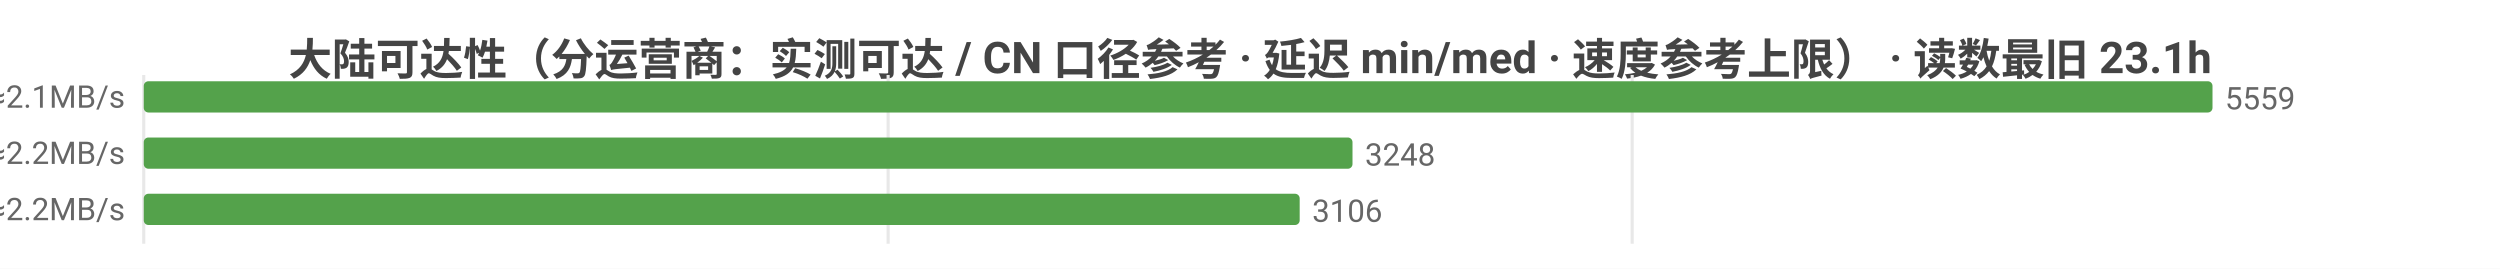
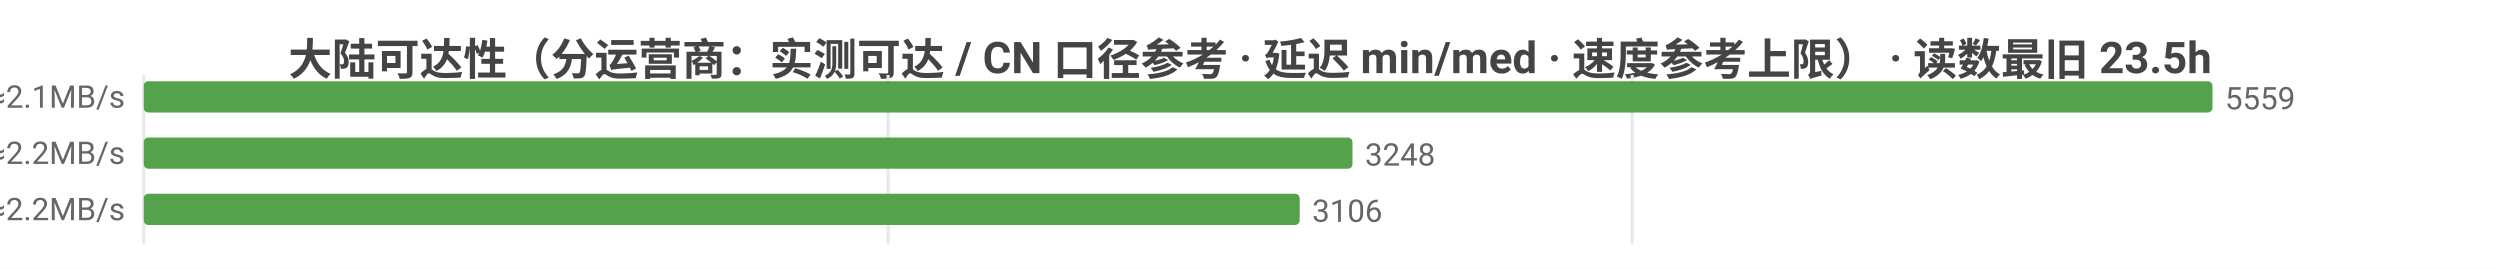
<svg xmlns="http://www.w3.org/2000/svg" width="800" height="86" viewBox="0 0 800 86">
  <rect width="800" height="86" fill="#ffffff" />
  <style>text{font-family:system-ui,-apple-system,'Segoe UI',Roboto,'PingFang SC','Microsoft YaHei','Noto Sans CJK SC',sans-serif}.g{stroke:#e8e8e8;stroke-width:1}.a{stroke:#999;stroke-width:1}.t{font-size:10px;fill:#666}.m{font-size:10px;text-anchor:middle;fill:#666}.e{font-size:10px;text-anchor:end;fill:#666}.l{font-size:11px;fill:#333}.tt{font-size:14px;font-weight:600;text-anchor:middle;fill:#444}.em{font-size:13px;text-anchor:middle;fill:#999}</style>
-   <text class="tt" x="400.0" y="24">大陆可达性（分运营商：实测可达 / CN 口径参考 · 延迟 min/med · 速度参考上限） · 读数最旧 23.1h</text>
+   <text class="tt" x="400.0" y="24">大陆可达性（分运营商：实测可达 / CN 口径参考 · 延迟 min/med · 速度参考上限） · 读数最旧 23.5h</text>
  <line class="g" x1="46" y1="24" x2="46" y2="78" />
  <line class="g" x1="284.2" y1="24" x2="284.2" y2="78" />
  <line class="g" x1="522.3" y1="24" x2="522.3" y2="78" />
  <text class="e" x="40" y="35">中国电信  实测可达 5559/5566 · CN口径 13087  min30/med229ms  ≈2.1MB/s</text>
  <rect x="46" y="26" width="662" height="10" fill="#54a24b" rx="1.5" />
  <text class="t" x="712" y="35">5559</text>
  <text class="e" x="40" y="53">中国联通  实测可达 3248/3257 · CN口径 13087  min28/med223ms  ≈2.2MB/s</text>
  <rect x="46" y="44" width="386.8" height="10" fill="#54a24b" rx="1.5" />
  <text class="t" x="436.8" y="53">3248</text>
  <text class="e" x="40" y="71">中国移动  实测可达 3106/3114 · CN口径 13087  min31/med218ms  ≈2.2MB/s</text>
  <rect x="46" y="62" width="369.9" height="10" fill="#54a24b" rx="1.5" />
  <text class="t" x="419.9" y="71">3106</text>
</svg>
